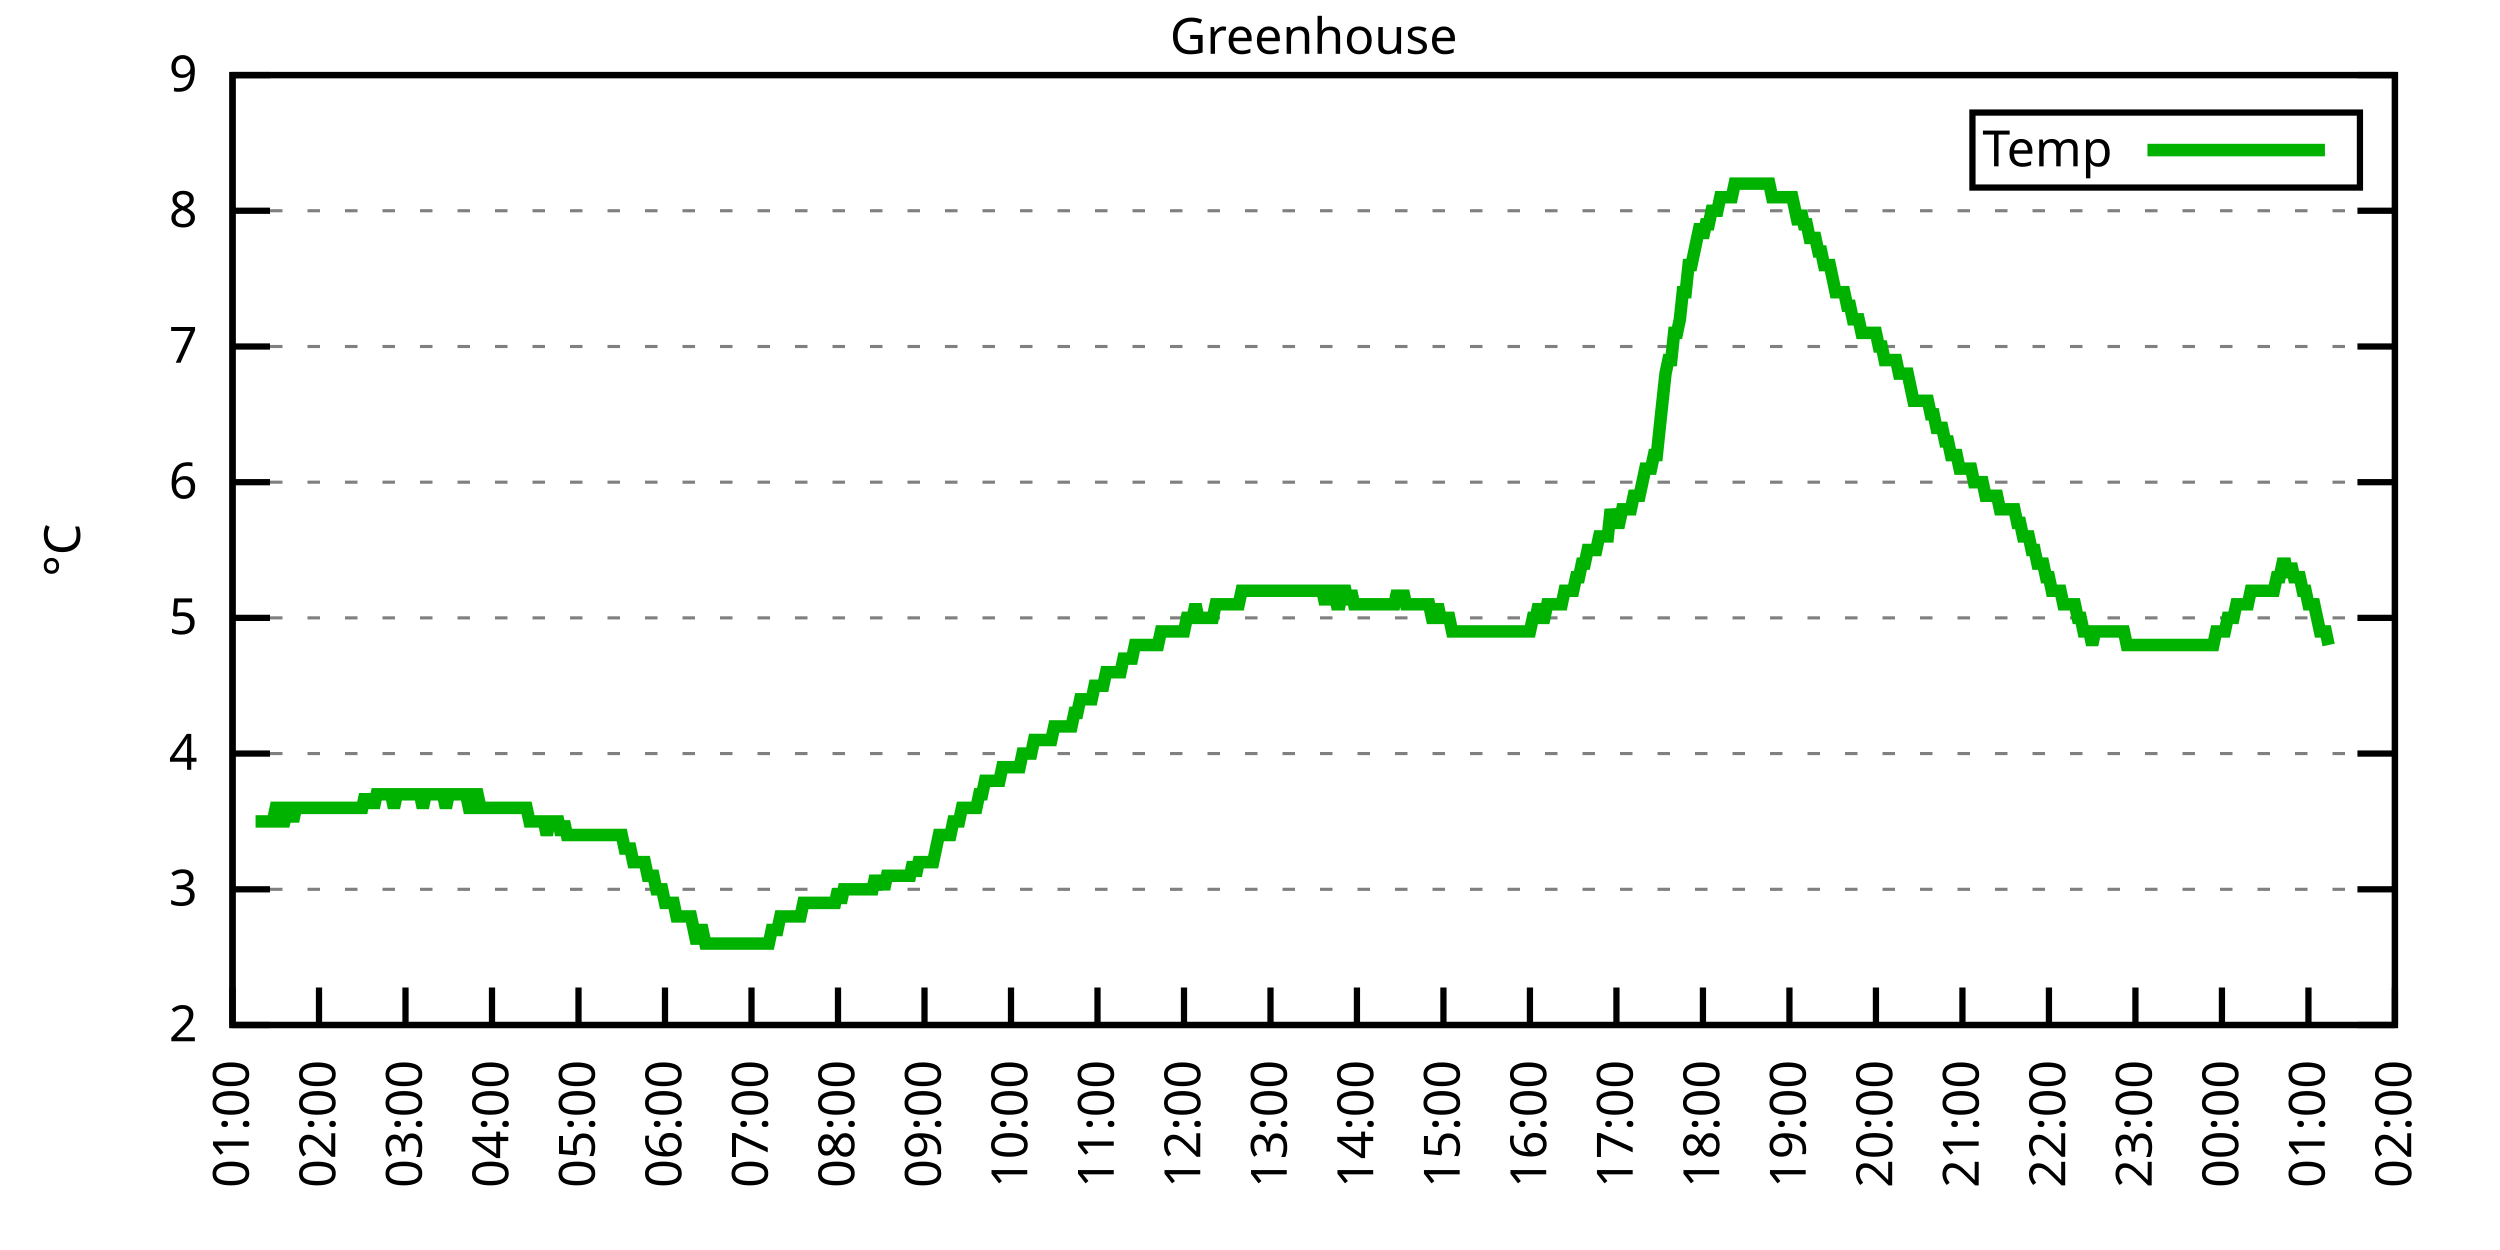
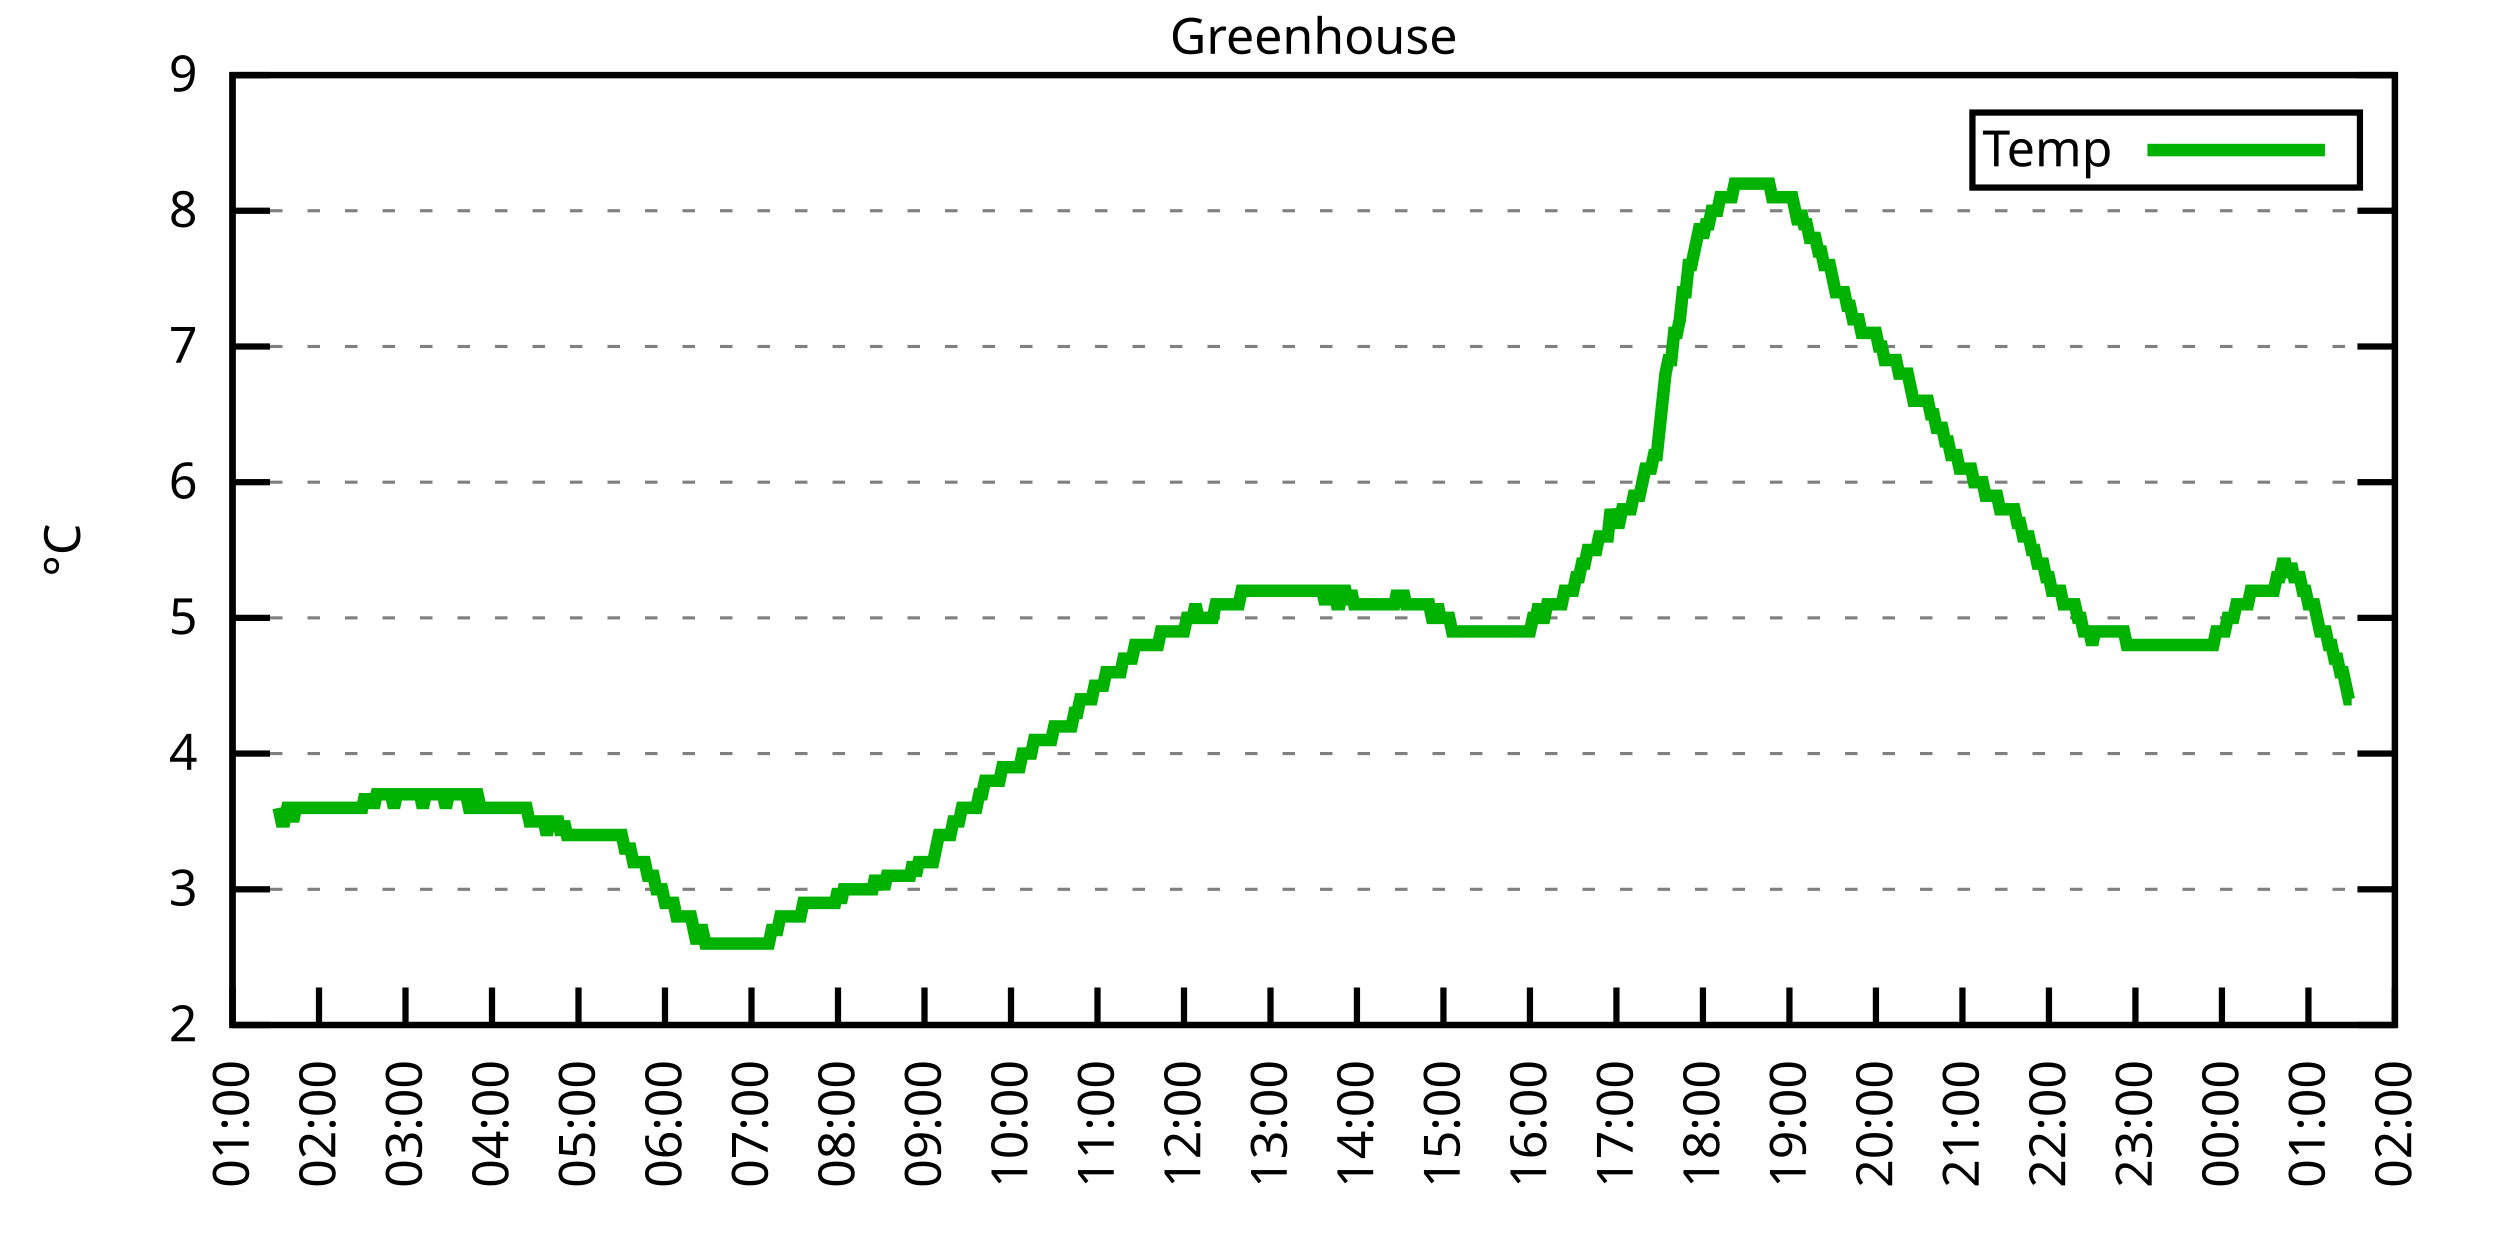
<svg xmlns="http://www.w3.org/2000/svg" xmlns:xlink="http://www.w3.org/1999/xlink" width="400" height="200" viewBox="0 0 400 200">
  <g id="gnuplot_canvas">
    <rect x="0" y="0" width="400" height="200" fill="none" />
    <defs>
      <circle id="gpDot" r="0.5" stroke-width="0.5" stroke="currentColor" />
      <path id="gpPt0" stroke-width="0.333" stroke="currentColor" d="M-1,0 h2 M0,-1 v2" />
      <path id="gpPt1" stroke-width="0.333" stroke="currentColor" d="M-1,-1 L1,1 M1,-1 L-1,1" />
      <path id="gpPt2" stroke-width="0.333" stroke="currentColor" d="M-1,0 L1,0 M0,-1 L0,1 M-1,-1 L1,1 M-1,1 L1,-1" />
      <rect id="gpPt3" stroke-width="0.333" stroke="currentColor" x="-1" y="-1" width="2" height="2" />
      <rect id="gpPt4" stroke-width="0.333" stroke="currentColor" fill="currentColor" x="-1" y="-1" width="2" height="2" />
      <circle id="gpPt5" stroke-width="0.333" stroke="currentColor" cx="0" cy="0" r="1" />
      <use xlink:href="#gpPt5" id="gpPt6" fill="currentColor" stroke="none" />
      <path id="gpPt7" stroke-width="0.333" stroke="currentColor" d="M0,-1.33 L-1.33,0.67 L1.33,0.67 z" />
      <use xlink:href="#gpPt7" id="gpPt8" fill="currentColor" stroke="none" />
      <use xlink:href="#gpPt7" id="gpPt9" stroke="currentColor" transform="rotate(180)" />
      <use xlink:href="#gpPt9" id="gpPt10" fill="currentColor" stroke="none" />
      <use xlink:href="#gpPt3" id="gpPt11" stroke="currentColor" transform="rotate(45)" />
      <use xlink:href="#gpPt11" id="gpPt12" fill="currentColor" stroke="none" />
      <path id="gpPt13" stroke-width="0.333" stroke="currentColor" d="M0,1.330 L1.265,0.411 L0.782,-1.067 L-0.782,-1.076 L-1.265,0.411 z" />
      <use xlink:href="#gpPt13" id="gpPt14" fill="currentColor" stroke="none" />
      <filter id="textbox" filterUnits="objectBoundingBox" x="0" y="0" height="1" width="1">
        <feFlood flood-color="white" flood-opacity="1" result="bgnd" />
        <feComposite in="SourceGraphic" in2="bgnd" operator="atop" />
      </filter>
      <filter id="greybox" filterUnits="objectBoundingBox" x="0" y="0" height="1" width="1">
        <feFlood flood-color="lightgrey" flood-opacity="1" result="grey" />
        <feComposite in="SourceGraphic" in2="grey" operator="atop" />
      </filter>
    </defs>
    <g fill="none" color="white" stroke="currentColor" stroke-width="1.00" stroke-linecap="butt" stroke-linejoin="miter">
</g>
    <g fill="none" color="black" stroke="currentColor" stroke-width="1.00" stroke-linecap="butt" stroke-linejoin="miter">
      <g stroke="none" shape-rendering="crispEdges">
        <polygon fill="rgb(255, 255, 255)" points="37.20,164.00 383.18,164.00 383.18,12.02 37.20,12.02 " />
      </g>
    </g>
    <g fill="none" color="black" stroke="currentColor" stroke-width="1.00" stroke-linecap="butt" stroke-linejoin="miter">
</g>
    <g fill="none" color="black" stroke="black" stroke-width="0.50" stroke-linecap="butt" stroke-linejoin="miter">
</g>
    <g fill="none" color="gray" stroke="currentColor" stroke-width="0.50" stroke-linecap="butt" stroke-linejoin="miter">
      <path stroke="gray" stroke-dasharray="2,4" class="gridline" d="M37.20,164.00 L383.19,164.00  " />
    </g>
    <g fill="none" color="gray" stroke="gray" stroke-width="1.00" stroke-linecap="butt" stroke-linejoin="miter">
</g>
    <g fill="none" color="black" stroke="currentColor" stroke-width="1.00" stroke-linecap="butt" stroke-linejoin="miter">
      <path stroke="black" d="M37.20,164.00 L43.20,164.00 M383.19,164.00 L377.19,164.00  " />
      <g transform="translate(31.60,166.60)" stroke="none" fill="black" font-family="Sans" font-size="8.00" text-anchor="end">
        <text>
          <tspan font-family="Sans"> 2</tspan>
        </text>
      </g>
    </g>
    <g fill="none" color="black" stroke="currentColor" stroke-width="1.00" stroke-linecap="butt" stroke-linejoin="miter">
</g>
    <g fill="none" color="black" stroke="black" stroke-width="0.50" stroke-linecap="butt" stroke-linejoin="miter">
</g>
    <g fill="none" color="gray" stroke="currentColor" stroke-width="0.50" stroke-linecap="butt" stroke-linejoin="miter">
      <path stroke="gray" stroke-dasharray="2,4" class="gridline" d="M37.20,142.29 L383.19,142.29  " />
    </g>
    <g fill="none" color="gray" stroke="gray" stroke-width="1.00" stroke-linecap="butt" stroke-linejoin="miter">
</g>
    <g fill="none" color="black" stroke="currentColor" stroke-width="1.00" stroke-linecap="butt" stroke-linejoin="miter">
      <path stroke="black" d="M37.20,142.29 L43.20,142.29 M383.19,142.29 L377.19,142.29  " />
      <g transform="translate(31.60,144.89)" stroke="none" fill="black" font-family="Sans" font-size="8.00" text-anchor="end">
        <text>
          <tspan font-family="Sans"> 3</tspan>
        </text>
      </g>
    </g>
    <g fill="none" color="black" stroke="currentColor" stroke-width="1.00" stroke-linecap="butt" stroke-linejoin="miter">
</g>
    <g fill="none" color="black" stroke="black" stroke-width="0.50" stroke-linecap="butt" stroke-linejoin="miter">
</g>
    <g fill="none" color="gray" stroke="currentColor" stroke-width="0.50" stroke-linecap="butt" stroke-linejoin="miter">
      <path stroke="gray" stroke-dasharray="2,4" class="gridline" d="M37.20,120.57 L383.19,120.57  " />
    </g>
    <g fill="none" color="gray" stroke="gray" stroke-width="1.00" stroke-linecap="butt" stroke-linejoin="miter">
</g>
    <g fill="none" color="black" stroke="currentColor" stroke-width="1.00" stroke-linecap="butt" stroke-linejoin="miter">
      <path stroke="black" d="M37.20,120.57 L43.20,120.57 M383.19,120.57 L377.19,120.57  " />
      <g transform="translate(31.60,123.17)" stroke="none" fill="black" font-family="Sans" font-size="8.00" text-anchor="end">
        <text>
          <tspan font-family="Sans"> 4</tspan>
        </text>
      </g>
    </g>
    <g fill="none" color="black" stroke="currentColor" stroke-width="1.00" stroke-linecap="butt" stroke-linejoin="miter">
</g>
    <g fill="none" color="black" stroke="black" stroke-width="0.50" stroke-linecap="butt" stroke-linejoin="miter">
</g>
    <g fill="none" color="gray" stroke="currentColor" stroke-width="0.50" stroke-linecap="butt" stroke-linejoin="miter">
      <path stroke="gray" stroke-dasharray="2,4" class="gridline" d="M37.20,98.86 L383.19,98.86  " />
    </g>
    <g fill="none" color="gray" stroke="gray" stroke-width="1.00" stroke-linecap="butt" stroke-linejoin="miter">
</g>
    <g fill="none" color="black" stroke="currentColor" stroke-width="1.00" stroke-linecap="butt" stroke-linejoin="miter">
      <path stroke="black" d="M37.20,98.86 L43.20,98.86 M383.19,98.86 L377.19,98.86  " />
      <g transform="translate(31.60,101.46)" stroke="none" fill="black" font-family="Sans" font-size="8.00" text-anchor="end">
        <text>
          <tspan font-family="Sans"> 5</tspan>
        </text>
      </g>
    </g>
    <g fill="none" color="black" stroke="currentColor" stroke-width="1.00" stroke-linecap="butt" stroke-linejoin="miter">
</g>
    <g fill="none" color="black" stroke="black" stroke-width="0.50" stroke-linecap="butt" stroke-linejoin="miter">
</g>
    <g fill="none" color="gray" stroke="currentColor" stroke-width="0.50" stroke-linecap="butt" stroke-linejoin="miter">
      <path stroke="gray" stroke-dasharray="2,4" class="gridline" d="M37.20,77.15 L383.19,77.15  " />
    </g>
    <g fill="none" color="gray" stroke="gray" stroke-width="1.00" stroke-linecap="butt" stroke-linejoin="miter">
</g>
    <g fill="none" color="black" stroke="currentColor" stroke-width="1.00" stroke-linecap="butt" stroke-linejoin="miter">
      <path stroke="black" d="M37.20,77.15 L43.20,77.15 M383.19,77.15 L377.19,77.15  " />
      <g transform="translate(31.60,79.75)" stroke="none" fill="black" font-family="Sans" font-size="8.00" text-anchor="end">
        <text>
          <tspan font-family="Sans"> 6</tspan>
        </text>
      </g>
    </g>
    <g fill="none" color="black" stroke="currentColor" stroke-width="1.00" stroke-linecap="butt" stroke-linejoin="miter">
</g>
    <g fill="none" color="black" stroke="black" stroke-width="0.50" stroke-linecap="butt" stroke-linejoin="miter">
</g>
    <g fill="none" color="gray" stroke="currentColor" stroke-width="0.50" stroke-linecap="butt" stroke-linejoin="miter">
      <path stroke="gray" stroke-dasharray="2,4" class="gridline" d="M37.20,55.44 L383.19,55.44  " />
    </g>
    <g fill="none" color="gray" stroke="gray" stroke-width="1.00" stroke-linecap="butt" stroke-linejoin="miter">
</g>
    <g fill="none" color="black" stroke="currentColor" stroke-width="1.00" stroke-linecap="butt" stroke-linejoin="miter">
      <path stroke="black" d="M37.20,55.44 L43.20,55.44 M383.19,55.44 L377.19,55.44  " />
      <g transform="translate(31.60,58.04)" stroke="none" fill="black" font-family="Sans" font-size="8.00" text-anchor="end">
        <text>
          <tspan font-family="Sans"> 7</tspan>
        </text>
      </g>
    </g>
    <g fill="none" color="black" stroke="currentColor" stroke-width="1.00" stroke-linecap="butt" stroke-linejoin="miter">
</g>
    <g fill="none" color="black" stroke="black" stroke-width="0.50" stroke-linecap="butt" stroke-linejoin="miter">
</g>
    <g fill="none" color="gray" stroke="currentColor" stroke-width="0.50" stroke-linecap="butt" stroke-linejoin="miter">
      <path stroke="gray" stroke-dasharray="2,4" class="gridline" d="M37.20,33.72 L383.19,33.72  " />
    </g>
    <g fill="none" color="gray" stroke="gray" stroke-width="1.00" stroke-linecap="butt" stroke-linejoin="miter">
</g>
    <g fill="none" color="black" stroke="currentColor" stroke-width="1.00" stroke-linecap="butt" stroke-linejoin="miter">
      <path stroke="black" d="M37.20,33.72 L43.20,33.72 M383.19,33.72 L377.19,33.72  " />
      <g transform="translate(31.60,36.32)" stroke="none" fill="black" font-family="Sans" font-size="8.00" text-anchor="end">
        <text>
          <tspan font-family="Sans"> 8</tspan>
        </text>
      </g>
    </g>
    <g fill="none" color="black" stroke="currentColor" stroke-width="1.00" stroke-linecap="butt" stroke-linejoin="miter">
</g>
    <g fill="none" color="black" stroke="black" stroke-width="0.50" stroke-linecap="butt" stroke-linejoin="miter">
</g>
    <g fill="none" color="gray" stroke="currentColor" stroke-width="0.50" stroke-linecap="butt" stroke-linejoin="miter">
      <path stroke="gray" stroke-dasharray="2,4" class="gridline" d="M37.20,12.01 L383.19,12.01  " />
    </g>
    <g fill="none" color="gray" stroke="gray" stroke-width="1.00" stroke-linecap="butt" stroke-linejoin="miter">
</g>
    <g fill="none" color="black" stroke="currentColor" stroke-width="1.00" stroke-linecap="butt" stroke-linejoin="miter">
      <path stroke="black" d="M37.20,12.01 L43.20,12.01 M383.19,12.01 L377.19,12.01  " />
      <g transform="translate(31.60,14.61)" stroke="none" fill="black" font-family="Sans" font-size="8.00" text-anchor="end">
        <text>
          <tspan font-family="Sans"> 9</tspan>
        </text>
      </g>
    </g>
    <g fill="none" color="black" stroke="currentColor" stroke-width="1.00" stroke-linecap="butt" stroke-linejoin="miter">
      <path stroke="black" d="M37.20,164.00 L37.20,158.00  " />
      <g transform="translate(39.80,169.60) rotate(270.00)" stroke="none" fill="black" font-family="Sans" font-size="8.00" text-anchor="end">
        <text>
          <tspan font-family="Sans">01:00</tspan>
        </text>
      </g>
    </g>
    <g fill="none" color="black" stroke="currentColor" stroke-width="1.00" stroke-linecap="butt" stroke-linejoin="miter">
      <path stroke="black" d="M51.04,164.00 L51.04,158.00  " />
      <g transform="translate(53.64,169.60) rotate(270.00)" stroke="none" fill="black" font-family="Sans" font-size="8.00" text-anchor="end">
        <text>
          <tspan font-family="Sans">02:00</tspan>
        </text>
      </g>
    </g>
    <g fill="none" color="black" stroke="currentColor" stroke-width="1.00" stroke-linecap="butt" stroke-linejoin="miter">
      <path stroke="black" d="M64.88,164.00 L64.88,158.00  " />
      <g transform="translate(67.48,169.60) rotate(270.00)" stroke="none" fill="black" font-family="Sans" font-size="8.00" text-anchor="end">
        <text>
          <tspan font-family="Sans">03:00</tspan>
        </text>
      </g>
    </g>
    <g fill="none" color="black" stroke="currentColor" stroke-width="1.00" stroke-linecap="butt" stroke-linejoin="miter">
      <path stroke="black" d="M78.72,164.00 L78.72,158.00  " />
      <g transform="translate(81.32,169.60) rotate(270.00)" stroke="none" fill="black" font-family="Sans" font-size="8.00" text-anchor="end">
        <text>
          <tspan font-family="Sans">04:00</tspan>
        </text>
      </g>
    </g>
    <g fill="none" color="black" stroke="currentColor" stroke-width="1.00" stroke-linecap="butt" stroke-linejoin="miter">
      <path stroke="black" d="M92.56,164.00 L92.56,158.00  " />
      <g transform="translate(95.16,169.60) rotate(270.00)" stroke="none" fill="black" font-family="Sans" font-size="8.00" text-anchor="end">
        <text>
          <tspan font-family="Sans">05:00</tspan>
        </text>
      </g>
    </g>
    <g fill="none" color="black" stroke="currentColor" stroke-width="1.00" stroke-linecap="butt" stroke-linejoin="miter">
      <path stroke="black" d="M106.40,164.00 L106.40,158.00  " />
      <g transform="translate(109.00,169.60) rotate(270.00)" stroke="none" fill="black" font-family="Sans" font-size="8.00" text-anchor="end">
        <text>
          <tspan font-family="Sans">06:00</tspan>
        </text>
      </g>
    </g>
    <g fill="none" color="black" stroke="currentColor" stroke-width="1.00" stroke-linecap="butt" stroke-linejoin="miter">
      <path stroke="black" d="M120.24,164.00 L120.24,158.00  " />
      <g transform="translate(122.84,169.60) rotate(270.00)" stroke="none" fill="black" font-family="Sans" font-size="8.00" text-anchor="end">
        <text>
          <tspan font-family="Sans">07:00</tspan>
        </text>
      </g>
    </g>
    <g fill="none" color="black" stroke="currentColor" stroke-width="1.00" stroke-linecap="butt" stroke-linejoin="miter">
      <path stroke="black" d="M134.08,164.00 L134.08,158.00  " />
      <g transform="translate(136.68,169.60) rotate(270.00)" stroke="none" fill="black" font-family="Sans" font-size="8.00" text-anchor="end">
        <text>
          <tspan font-family="Sans">08:00</tspan>
        </text>
      </g>
    </g>
    <g fill="none" color="black" stroke="currentColor" stroke-width="1.00" stroke-linecap="butt" stroke-linejoin="miter">
      <path stroke="black" d="M147.92,164.00 L147.92,158.00  " />
      <g transform="translate(150.52,169.60) rotate(270.00)" stroke="none" fill="black" font-family="Sans" font-size="8.00" text-anchor="end">
        <text>
          <tspan font-family="Sans">09:00</tspan>
        </text>
      </g>
    </g>
    <g fill="none" color="black" stroke="currentColor" stroke-width="1.00" stroke-linecap="butt" stroke-linejoin="miter">
      <path stroke="black" d="M161.76,164.00 L161.76,158.00  " />
      <g transform="translate(164.36,169.60) rotate(270.00)" stroke="none" fill="black" font-family="Sans" font-size="8.00" text-anchor="end">
        <text>
          <tspan font-family="Sans">10:00</tspan>
        </text>
      </g>
    </g>
    <g fill="none" color="black" stroke="currentColor" stroke-width="1.00" stroke-linecap="butt" stroke-linejoin="miter">
      <path stroke="black" d="M175.60,164.00 L175.60,158.00  " />
      <g transform="translate(178.20,169.60) rotate(270.00)" stroke="none" fill="black" font-family="Sans" font-size="8.00" text-anchor="end">
        <text>
          <tspan font-family="Sans">11:00</tspan>
        </text>
      </g>
    </g>
    <g fill="none" color="black" stroke="currentColor" stroke-width="1.00" stroke-linecap="butt" stroke-linejoin="miter">
      <path stroke="black" d="M189.44,164.00 L189.44,158.00  " />
      <g transform="translate(192.04,169.60) rotate(270.00)" stroke="none" fill="black" font-family="Sans" font-size="8.00" text-anchor="end">
        <text>
          <tspan font-family="Sans">12:00</tspan>
        </text>
      </g>
    </g>
    <g fill="none" color="black" stroke="currentColor" stroke-width="1.00" stroke-linecap="butt" stroke-linejoin="miter">
      <path stroke="black" d="M203.28,164.00 L203.28,158.00  " />
      <g transform="translate(205.88,169.60) rotate(270.00)" stroke="none" fill="black" font-family="Sans" font-size="8.00" text-anchor="end">
        <text>
          <tspan font-family="Sans">13:00</tspan>
        </text>
      </g>
    </g>
    <g fill="none" color="black" stroke="currentColor" stroke-width="1.00" stroke-linecap="butt" stroke-linejoin="miter">
      <path stroke="black" d="M217.11,164.00 L217.11,158.00  " />
      <g transform="translate(219.71,169.60) rotate(270.00)" stroke="none" fill="black" font-family="Sans" font-size="8.00" text-anchor="end">
        <text>
          <tspan font-family="Sans">14:00</tspan>
        </text>
      </g>
    </g>
    <g fill="none" color="black" stroke="currentColor" stroke-width="1.00" stroke-linecap="butt" stroke-linejoin="miter">
      <path stroke="black" d="M230.95,164.00 L230.95,158.00  " />
      <g transform="translate(233.55,169.60) rotate(270.00)" stroke="none" fill="black" font-family="Sans" font-size="8.00" text-anchor="end">
        <text>
          <tspan font-family="Sans">15:00</tspan>
        </text>
      </g>
    </g>
    <g fill="none" color="black" stroke="currentColor" stroke-width="1.00" stroke-linecap="butt" stroke-linejoin="miter">
      <path stroke="black" d="M244.79,164.00 L244.79,158.00  " />
      <g transform="translate(247.39,169.60) rotate(270.00)" stroke="none" fill="black" font-family="Sans" font-size="8.00" text-anchor="end">
        <text>
          <tspan font-family="Sans">16:00</tspan>
        </text>
      </g>
    </g>
    <g fill="none" color="black" stroke="currentColor" stroke-width="1.00" stroke-linecap="butt" stroke-linejoin="miter">
      <path stroke="black" d="M258.63,164.00 L258.63,158.00  " />
      <g transform="translate(261.23,169.60) rotate(270.00)" stroke="none" fill="black" font-family="Sans" font-size="8.00" text-anchor="end">
        <text>
          <tspan font-family="Sans">17:00</tspan>
        </text>
      </g>
    </g>
    <g fill="none" color="black" stroke="currentColor" stroke-width="1.00" stroke-linecap="butt" stroke-linejoin="miter">
      <path stroke="black" d="M272.47,164.00 L272.47,158.00  " />
      <g transform="translate(275.07,169.60) rotate(270.00)" stroke="none" fill="black" font-family="Sans" font-size="8.00" text-anchor="end">
        <text>
          <tspan font-family="Sans">18:00</tspan>
        </text>
      </g>
    </g>
    <g fill="none" color="black" stroke="currentColor" stroke-width="1.00" stroke-linecap="butt" stroke-linejoin="miter">
      <path stroke="black" d="M286.31,164.00 L286.31,158.00  " />
      <g transform="translate(288.91,169.60) rotate(270.00)" stroke="none" fill="black" font-family="Sans" font-size="8.00" text-anchor="end">
        <text>
          <tspan font-family="Sans">19:00</tspan>
        </text>
      </g>
    </g>
    <g fill="none" color="black" stroke="currentColor" stroke-width="1.00" stroke-linecap="butt" stroke-linejoin="miter">
      <path stroke="black" d="M300.15,164.00 L300.15,158.00  " />
      <g transform="translate(302.75,169.60) rotate(270.00)" stroke="none" fill="black" font-family="Sans" font-size="8.00" text-anchor="end">
        <text>
          <tspan font-family="Sans">20:00</tspan>
        </text>
      </g>
    </g>
    <g fill="none" color="black" stroke="currentColor" stroke-width="1.00" stroke-linecap="butt" stroke-linejoin="miter">
      <path stroke="black" d="M313.99,164.00 L313.99,158.00  " />
      <g transform="translate(316.59,169.60) rotate(270.00)" stroke="none" fill="black" font-family="Sans" font-size="8.00" text-anchor="end">
        <text>
          <tspan font-family="Sans">21:00</tspan>
        </text>
      </g>
    </g>
    <g fill="none" color="black" stroke="currentColor" stroke-width="1.00" stroke-linecap="butt" stroke-linejoin="miter">
      <path stroke="black" d="M327.83,164.00 L327.83,158.00  " />
      <g transform="translate(330.43,169.60) rotate(270.00)" stroke="none" fill="black" font-family="Sans" font-size="8.00" text-anchor="end">
        <text>
          <tspan font-family="Sans">22:00</tspan>
        </text>
      </g>
    </g>
    <g fill="none" color="black" stroke="currentColor" stroke-width="1.00" stroke-linecap="butt" stroke-linejoin="miter">
      <path stroke="black" d="M341.67,164.00 L341.67,158.00  " />
      <g transform="translate(344.27,169.60) rotate(270.00)" stroke="none" fill="black" font-family="Sans" font-size="8.00" text-anchor="end">
        <text>
          <tspan font-family="Sans">23:00</tspan>
        </text>
      </g>
    </g>
    <g fill="none" color="black" stroke="currentColor" stroke-width="1.00" stroke-linecap="butt" stroke-linejoin="miter">
      <path stroke="black" d="M355.51,164.00 L355.51,158.00  " />
      <g transform="translate(358.11,169.60) rotate(270.00)" stroke="none" fill="black" font-family="Sans" font-size="8.00" text-anchor="end">
        <text>
          <tspan font-family="Sans">00:00</tspan>
        </text>
      </g>
    </g>
    <g fill="none" color="black" stroke="currentColor" stroke-width="1.00" stroke-linecap="butt" stroke-linejoin="miter">
      <path stroke="black" d="M369.35,164.00 L369.35,158.00  " />
      <g transform="translate(371.95,169.60) rotate(270.00)" stroke="none" fill="black" font-family="Sans" font-size="8.00" text-anchor="end">
        <text>
          <tspan font-family="Sans">01:00</tspan>
        </text>
      </g>
    </g>
    <g fill="none" color="black" stroke="currentColor" stroke-width="1.00" stroke-linecap="butt" stroke-linejoin="miter">
      <path stroke="black" d="M383.19,164.00 L383.19,158.00  " />
      <g transform="translate(385.79,169.60) rotate(270.00)" stroke="none" fill="black" font-family="Sans" font-size="8.00" text-anchor="end">
        <text>
          <tspan font-family="Sans">02:00</tspan>
        </text>
      </g>
    </g>
    <g fill="none" color="black" stroke="currentColor" stroke-width="1.00" stroke-linecap="butt" stroke-linejoin="miter">
</g>
    <g fill="none" color="black" stroke="currentColor" stroke-width="1.00" stroke-linecap="butt" stroke-linejoin="miter">
      <path stroke="black" d="M37.20,12.01 L37.20,164.00 L383.19,164.00 L383.19,12.01 L37.20,12.01 Z  " />
    </g>
    <g fill="none" color="black" stroke="currentColor" stroke-width="1.00" stroke-linecap="butt" stroke-linejoin="miter">
</g>
    <g fill="none" color="black" stroke="currentColor" stroke-width="1.00" stroke-linecap="butt" stroke-linejoin="miter">
      <path stroke="black" d="M315.59,30.01 L315.59,18.01 L377.59,18.01 L377.59,30.01 L315.59,30.01 Z  " />
    </g>
    <g id="Greenhouse_plot_1">
      <g fill="none" color="white" stroke="black" stroke-width="2.00" stroke-linecap="butt" stroke-linejoin="miter">
</g>
      <g fill="none" color="black" stroke="currentColor" stroke-width="2.00" stroke-linecap="butt" stroke-linejoin="miter">
        <g transform="translate(337.99,26.61)" stroke="none" fill="black" font-family="Sans" font-size="8.00" text-anchor="end">
          <text>
            <tspan font-family="Sans">Temp</tspan>
          </text>
        </g>
      </g>
      <g fill="none" color="black" stroke="currentColor" stroke-width="2.00" stroke-linecap="butt" stroke-linejoin="miter">
-         <path stroke="rgb(  0, 178,   0)" d="M343.59,24.01 L371.99,24.01 M40.89,131.43 L41.35,131.43 L41.81,131.43 L42.27,131.43 L42.74,131.43 L43.20,131.43   L43.66,131.43 L44.12,129.26 L44.58,129.26 L45.04,131.43 L45.50,131.43 L45.97,129.26 L46.43,129.26 L46.89,131.43   L47.35,129.26 L47.81,129.26 L48.27,129.26 L48.73,129.26 L49.19,129.26 L49.66,129.26 L50.12,129.26 L50.58,129.26   L51.04,129.26 L51.50,129.26 L51.96,129.26 L52.42,129.26 L52.88,129.26 L53.35,129.26 L53.81,129.26 L54.27,129.26   L54.73,129.26 L55.19,129.26 L55.65,129.26 L56.11,129.26 L56.58,129.26 L57.04,129.26 L57.50,129.26 L57.96,129.26   L58.42,127.09 L58.88,129.26 L59.34,127.09 L59.80,129.26 L60.27,127.09 L60.73,127.09 L61.19,127.09 L61.65,127.09   L62.11,127.09 L62.57,127.09 L63.03,129.26 L63.50,127.09 L63.96,127.09 L64.42,127.09 L64.88,127.09 L65.34,127.09   L65.80,127.09 L66.26,127.09 L66.72,127.09 L67.19,127.09 L67.65,129.26 L68.11,127.09 L68.57,127.09 L69.03,127.09   L69.49,127.09 L69.95,127.09 L70.42,127.09 L70.88,127.09 L71.34,129.26 L71.80,127.09 L72.26,127.09 L72.72,127.09   L73.18,127.09 L73.64,127.09 L74.11,127.09 L74.57,127.09 L75.03,129.26 L75.49,129.26 L75.95,127.09 L76.41,127.09   L76.87,129.26 L77.33,129.26 L77.80,129.26 L78.26,129.26 L78.72,129.26 L79.18,129.26 L79.64,129.26 L80.10,129.26   L80.56,129.26 L81.03,129.26 L81.49,129.26 L81.95,129.26 L82.41,129.26 L82.87,129.26 L83.33,129.26 L83.79,129.26   L84.25,129.26 L84.72,131.43 L85.18,131.43 L85.64,131.43 L86.10,131.43 L86.56,131.43 L87.02,131.43 L87.48,133.60   L87.95,131.43 L88.41,131.43 L88.87,131.43 L89.33,131.43 L89.79,133.60 L90.25,131.43 L90.71,133.60 L91.17,133.60   L91.64,133.60 L92.10,133.60 L92.56,133.60 L93.02,133.60 L93.48,133.60 L93.94,133.60 L94.40,133.60 L94.87,133.60   L95.33,133.60 L95.79,133.60 L96.25,133.60 L96.71,133.60 L97.17,133.60 L97.63,133.60 L98.09,133.60 L98.56,133.60   L99.02,133.60 L99.48,133.60 L99.94,135.77 L100.40,135.77 L100.86,135.77 L101.32,137.94 L101.78,137.94 L102.25,137.94   L102.71,137.94 L103.17,137.94 L103.63,140.12 L104.09,140.12 L104.55,140.12 L105.01,142.29 L105.48,142.29 L105.94,142.29   L106.40,144.46 L106.86,144.46 L107.32,144.46 L107.78,144.46 L108.24,146.63 L108.70,146.63 L109.17,146.63 L109.63,146.63   L110.09,146.63 L110.55,146.63 L111.01,148.80 L111.47,150.97 L111.93,148.80 L112.40,148.80 L112.86,150.97 L113.32,150.97   L113.78,150.97 L114.24,150.97 L114.70,150.97 L115.16,150.97 L115.62,150.97 L116.09,150.97 L116.55,150.97 L117.01,150.97   L117.47,150.97 L117.93,150.97 L118.39,150.97 L118.85,150.97 L119.31,150.97 L119.78,150.97 L120.24,150.97 L120.70,150.97   L121.16,150.97 L121.62,150.97 L122.08,150.97 L122.54,150.97 L123.01,150.97 L123.47,148.80 L123.93,148.80 L124.39,148.80   L124.85,146.63 L125.31,146.63 L125.77,146.63 L126.23,146.63 L126.70,146.63 L127.16,146.63 L127.62,146.63 L128.08,146.63   L128.54,144.46 L129.00,144.46 L129.46,144.46 L129.93,144.46 L130.39,144.46 L130.85,144.46 L131.31,144.46 L131.77,144.46   L132.23,144.46 L132.69,144.46 L133.15,144.46 L133.62,144.46 L134.08,142.29 L134.54,144.46 L135.00,142.29 L135.46,142.29   L135.92,142.29 L136.38,142.29 L136.85,142.29 L137.31,142.29 L137.77,142.29 L138.23,142.29 L138.69,142.29 L139.15,142.29   L139.61,142.29 L140.07,140.12 L140.54,142.29 L141.00,140.12 L141.46,142.29 L141.92,140.12 L142.38,140.12 L142.84,140.12   L143.30,140.12 L143.76,140.12 L144.23,140.12 L144.69,140.12 L145.15,140.12 L145.61,140.12 L146.07,137.94 L146.53,140.12   L146.99,137.94 L147.46,137.94 L147.92,137.94 L148.38,137.94 L148.84,137.94 L149.30,137.94 L149.76,135.77 L150.22,133.60   L150.68,133.60 L151.15,133.60 L151.61,133.60 L152.07,133.60 L152.53,131.43 L152.99,131.43 L153.45,131.43 L153.91,129.26   L154.38,129.26 L154.84,129.26 L155.30,129.26 L155.76,129.26 L156.22,129.26 L156.68,127.09 L157.14,127.09 L157.60,124.92   L158.07,124.92 L158.53,124.92 L158.99,124.92 L159.45,124.92 L159.91,124.92 L160.37,122.75 L160.83,122.75 L161.30,122.75   L161.76,122.75 L162.22,122.75 L162.68,122.75 L163.14,122.75 L163.60,120.57 L164.06,120.57 L164.52,120.57 L164.99,120.57   L165.45,118.40 L165.91,118.40 L166.37,118.40 L166.83,118.40 L167.29,118.40 L167.75,118.40 L168.21,118.40 L168.68,116.23   L169.14,116.23 L169.60,116.23 L170.06,116.23 L170.52,116.23 L170.98,116.23 L171.44,116.23 L171.91,114.06 L172.37,114.06   L172.83,111.89 L173.29,111.89 L173.75,111.89 L174.21,111.89 L174.67,111.89 L175.13,109.72 L175.60,109.72 L176.06,109.72   L176.52,109.72 L176.98,107.55 L177.44,107.55 L177.90,107.55 L178.36,107.55 L178.83,107.55 L179.29,107.55 L179.75,105.38   L180.21,105.38 L180.67,105.38 L181.13,105.38 L181.59,103.20 L182.05,103.20 L182.52,103.20 L182.98,103.20 L183.44,103.20   L183.90,103.20 L184.36,103.20 L184.82,103.20 L185.28,103.20 L185.75,101.03 L186.21,101.03 L186.67,101.03 L187.13,101.03   L187.59,101.03 L188.05,101.03 L188.51,101.03 L188.97,101.03 L189.44,101.03 L189.90,98.86 L190.36,98.86 L190.82,98.86   L191.28,96.69 L191.74,98.86 L192.20,98.86 L192.66,98.86 L193.13,98.86 L193.59,98.86 L194.05,98.86 L194.51,96.69   L194.97,96.69 L195.43,96.69 L195.89,96.69 L196.36,96.69 L196.82,96.69 L197.28,96.69 L197.74,96.69 L198.20,96.69   L198.66,94.52 L199.12,94.52 L199.58,94.52 L200.05,94.52 L200.51,94.52 L200.97,94.52 L201.43,94.52 L201.89,94.52   L202.35,94.52 L202.81,94.52 L203.28,94.52 L203.74,94.52 L204.20,94.52 L204.66,94.52 L205.12,94.52 L205.58,94.52   L206.04,94.52 L206.50,94.52 L206.97,94.52 L207.43,94.52 L207.89,94.52 L208.35,94.52 L208.81,94.52 L209.27,94.52   L209.73,94.52 L210.20,94.52 L210.66,94.52 L211.12,94.52 L211.58,94.52 L212.04,96.69 L212.50,94.52 L212.96,94.52   L213.42,94.52 L213.89,96.69 L214.35,96.69 L214.81,94.52 L215.27,94.52 L215.73,96.69 L216.19,94.52 L216.65,96.69   L217.11,96.69 L217.58,96.69 L218.04,96.69 L218.50,96.69 L218.96,96.69 L219.42,96.69 L219.88,96.69 L220.34,96.69   L220.81,96.69 L221.27,96.69 L221.73,96.69 L222.19,96.69 L222.65,96.69 L223.11,96.69 L223.57,94.52 L224.03,96.69   L224.50,94.52 L224.96,96.69 L225.42,96.69 L225.88,96.69 L226.34,96.69 L226.80,96.69 L227.26,96.69 L227.73,96.69   L228.19,96.69 L228.65,96.69 L229.11,98.86 L229.57,98.86 L230.03,96.69 L230.49,98.86 L230.95,98.86 L231.42,98.86   L231.88,98.86 L232.34,101.03 L232.80,101.03 L233.26,101.03 L233.72,101.03 L234.18,101.03 L234.64,101.03 L235.11,101.03   L235.57,101.03 L236.03,101.03 L236.49,101.03 L236.95,101.03 L237.41,101.03 L237.87,101.03 L238.34,101.03 L238.80,101.03   L239.26,101.03 L239.72,101.03 L240.18,101.03 L240.64,101.03 L241.10,101.03 L241.56,101.03 L242.03,101.03 L242.49,101.03   L242.95,101.03 L243.41,101.03 L243.87,101.03 L244.33,101.03 L244.79,101.03 L245.26,98.86 L245.72,98.86 L246.18,96.69   L246.64,98.86 L247.10,98.86 L247.56,96.69 L248.02,96.69 L248.48,96.69 L248.95,96.69 L249.41,96.69 L249.87,96.69   L250.33,94.52 L250.79,94.52 L251.25,94.52 L251.71,94.52 L252.18,92.35 L252.64,92.35 L253.10,90.18 L253.56,90.18   L254.02,88.00 L254.48,88.00 L254.94,88.00 L255.40,88.00 L255.87,85.83 L256.33,85.83 L256.79,85.83 L257.25,85.83   L257.71,81.49 L258.17,83.66 L258.63,83.66 L259.09,83.66 L259.56,81.49 L260.02,81.49 L260.48,81.49 L260.94,81.49   L261.40,79.32 L261.86,79.32 L262.32,79.32 L262.79,77.15 L263.25,74.98 L263.71,74.98 L264.17,74.98 L264.63,72.81   L265.09,72.81 L265.55,68.46 L266.01,64.12 L266.48,59.78 L266.94,57.61 L267.40,57.61 L267.86,53.26 L268.32,53.26   L268.78,51.09 L269.24,46.75 L269.71,46.75 L270.17,42.41 L270.63,42.41 L271.09,40.24 L271.55,38.07 L272.01,35.89   L272.47,38.07 L272.93,35.89 L273.40,35.89 L273.86,33.72 L274.32,33.72 L274.78,33.72 L275.24,31.55 L275.70,31.55   L276.16,31.55 L276.63,31.55 L277.09,31.55 L277.55,29.38 L278.01,29.38 L278.47,29.38 L278.93,29.38 L279.39,29.38   L279.85,29.38 L280.32,29.38 L280.78,29.38 L281.24,29.38 L281.70,29.38 L282.16,29.38 L282.62,29.38 L283.08,29.38   L283.54,31.55 L284.01,31.55 L284.47,31.55 L284.93,31.55 L285.39,31.55 L285.85,31.55 L286.31,31.55 L286.77,31.55   L287.24,33.72 L287.70,35.89 L288.16,33.72 L288.62,35.89 L289.08,35.89 L289.54,38.07 L290.00,38.07 L290.46,38.07   L290.93,40.24 L291.39,40.24 L291.85,42.41 L292.31,42.41 L292.77,42.41 L293.23,44.58 L293.69,46.75 L294.16,46.75   L294.62,46.75 L295.08,46.75 L295.54,48.92 L296.00,48.92 L296.46,51.09 L296.92,51.09 L297.38,51.09 L297.85,53.26   L298.31,53.26 L298.77,53.26 L299.23,53.26 L299.69,53.26 L300.15,53.26 L300.61,55.44 L301.08,55.44 L301.54,57.61   L302.00,57.61 L302.46,57.61 L302.92,57.61 L303.38,57.61 L303.84,59.78 L304.30,59.78 L304.77,59.78 L305.23,59.78   L305.69,61.95 L306.15,64.12 L306.61,64.12 L307.07,64.12 L307.53,64.12 L307.99,64.12 L308.46,64.12 L308.92,66.29   L309.38,66.29 L309.84,68.46 L310.30,68.46 L310.76,68.46 L311.22,70.63 L311.69,70.63 L312.15,72.81 L312.61,72.81   L313.07,72.81 L313.53,74.98 L313.99,74.98 L314.45,74.98 L314.91,74.98 L315.38,74.98 L315.84,77.15 L316.30,77.15   L316.76,77.15 L317.22,77.15 L317.68,79.32 L318.14,79.32 L318.61,79.32 L319.07,79.32 L319.53,79.32 L319.99,81.49   L320.45,81.49 L320.91,81.49 L321.37,81.49 L321.83,81.49 L322.30,81.49 L322.76,83.66 L323.22,83.66 L323.68,85.83   L324.14,85.83 L324.60,85.83 L325.06,88.00 L325.53,88.00 L325.99,90.18 L326.45,90.18 L326.91,90.18 L327.37,92.35   L327.83,92.35 L328.29,94.52 L328.75,94.52 L329.22,94.52 L329.68,94.52 L330.14,96.69 L330.60,96.69 L331.06,96.69   L331.52,96.69 L331.98,96.69 L332.44,98.86 L332.91,98.86 L333.37,101.03 L333.83,101.03 L334.29,101.03 L334.75,103.20   L335.21,101.03 L335.67,101.03 L336.14,101.03 L336.60,101.03 L337.06,101.03 L337.52,101.03 L337.98,101.03 L338.44,101.03   L338.90,101.03 L339.36,101.03 L339.83,101.03 L340.29,103.20 L340.75,103.20 L341.21,103.20 L341.67,103.20 L342.13,103.20   L342.59,103.20 L343.06,103.20 L343.52,103.20 L343.98,103.20 L344.44,103.20 L344.90,103.20 L345.36,103.20 L345.82,103.20   L346.28,103.20 L346.75,103.20 L347.21,103.20 L347.67,103.20 L348.13,103.20 L348.59,103.20 L349.05,103.20 L349.51,103.20   L349.97,103.20 L350.44,103.20 L350.90,103.20 L351.36,103.20 L351.82,103.20 L352.28,103.20 L352.74,103.20 L353.20,103.20   L353.67,103.20 L354.13,103.20 L354.59,101.03 L355.05,101.03 L355.51,101.03 L355.97,101.03 L356.43,98.86 L356.89,98.86   L357.36,98.86 L357.82,96.69 L358.28,96.69 L358.74,96.69 L359.20,96.69 L359.66,96.69 L360.12,94.52 L360.59,94.52   L361.05,94.52 L361.51,94.52 L361.97,94.52 L362.43,94.52 L362.89,94.52 L363.35,94.52 L363.81,94.52 L364.28,92.35   L364.74,92.35 L365.20,90.18 L365.66,90.18 L366.12,92.35 L366.58,90.18 L367.04,92.35 L367.51,92.35 L367.97,92.35   L368.43,94.52 L368.89,94.52 L369.35,96.69 L369.81,96.69 L370.27,96.69 L370.73,98.86 L371.20,101.03 L371.66,101.03   L372.12,101.03 L372.58,103.20  " />
+         <path stroke="rgb(  0, 178,   0)" d="M343.59,24.01 L371.99,24.01 M44.58,129.26 L45.04,131.43 L45.50,131.43 L45.97,129.26 L46.43,129.26 L46.89,131.43   L47.35,129.26 L47.81,129.26 L48.27,129.26 L48.73,129.26 L49.19,129.26 L49.66,129.26 L50.12,129.26 L50.58,129.26   L51.04,129.26 L51.50,129.26 L51.96,129.26 L52.42,129.26 L52.88,129.26 L53.35,129.26 L53.81,129.26 L54.27,129.26   L54.73,129.26 L55.19,129.26 L55.65,129.26 L56.11,129.26 L56.58,129.26 L57.04,129.26 L57.50,129.26 L57.96,129.26   L58.42,127.09 L58.88,129.26 L59.34,127.09 L59.80,129.26 L60.27,127.09 L60.73,127.09 L61.19,127.09 L61.65,127.09   L62.11,127.09 L62.57,127.09 L63.03,129.26 L63.50,127.09 L63.96,127.09 L64.42,127.09 L64.88,127.09 L65.34,127.09   L65.80,127.09 L66.26,127.09 L66.72,127.09 L67.19,127.09 L67.65,129.26 L68.11,127.09 L68.57,127.09 L69.03,127.09   L69.49,127.09 L69.95,127.09 L70.42,127.09 L70.88,127.09 L71.34,129.26 L71.80,127.09 L72.26,127.09 L72.72,127.09   L73.18,127.09 L73.64,127.09 L74.11,127.09 L74.57,127.09 L75.03,129.26 L75.49,129.26 L75.95,127.09 L76.41,127.09   L76.87,129.26 L77.33,129.26 L77.80,129.26 L78.26,129.26 L78.72,129.26 L79.18,129.26 L79.64,129.26 L80.10,129.26   L80.56,129.26 L81.03,129.26 L81.49,129.26 L81.95,129.26 L82.41,129.26 L82.87,129.26 L83.33,129.26 L83.79,129.26   L84.25,129.26 L84.72,131.43 L85.18,131.43 L85.64,131.43 L86.10,131.43 L86.56,131.43 L87.02,131.43 L87.48,133.60   L87.95,131.43 L88.41,131.43 L88.87,131.43 L89.33,131.43 L89.79,133.60 L90.25,131.43 L90.71,133.60 L91.17,133.60   L91.64,133.60 L92.10,133.60 L92.56,133.60 L93.02,133.60 L93.48,133.60 L93.94,133.60 L94.40,133.60 L94.87,133.60   L95.33,133.60 L95.79,133.60 L96.25,133.60 L96.71,133.60 L97.17,133.60 L97.63,133.60 L98.09,133.60 L98.56,133.60   L99.02,133.60 L99.48,133.60 L99.94,135.77 L100.40,135.77 L100.86,135.77 L101.32,137.94 L101.78,137.94 L102.25,137.94   L102.71,137.94 L103.17,137.94 L103.63,140.12 L104.09,140.12 L104.55,140.12 L105.01,142.29 L105.48,142.29 L105.94,142.29   L106.40,144.46 L106.86,144.46 L107.32,144.46 L107.78,144.46 L108.24,146.63 L108.70,146.63 L109.17,146.63 L109.63,146.63   L110.09,146.63 L110.55,146.63 L111.01,148.80 L111.47,150.97 L111.93,148.80 L112.40,148.80 L112.86,150.97 L113.32,150.97   L113.78,150.97 L114.24,150.97 L114.70,150.97 L115.16,150.97 L115.62,150.97 L116.09,150.97 L116.55,150.97 L117.01,150.97   L117.47,150.97 L117.93,150.97 L118.39,150.97 L118.85,150.97 L119.31,150.97 L119.78,150.97 L120.24,150.97 L120.70,150.97   L121.16,150.97 L121.62,150.97 L122.08,150.97 L122.54,150.97 L123.01,150.97 L123.47,148.80 L123.93,148.80 L124.39,148.80   L124.85,146.63 L125.31,146.63 L125.77,146.63 L126.23,146.63 L126.70,146.63 L127.16,146.63 L127.62,146.63 L128.08,146.63   L128.54,144.46 L129.00,144.46 L129.46,144.46 L129.93,144.46 L130.39,144.46 L130.85,144.46 L131.31,144.46 L131.77,144.46   L132.23,144.46 L132.69,144.46 L133.15,144.46 L133.62,144.46 L134.08,142.29 L134.54,144.46 L135.00,142.29 L135.46,142.29   L135.92,142.29 L136.38,142.29 L136.85,142.29 L137.31,142.29 L137.77,142.29 L138.23,142.29 L138.69,142.29 L139.15,142.29   L139.61,142.29 L140.07,140.12 L140.54,142.29 L141.00,140.12 L141.46,142.29 L141.92,140.12 L142.38,140.12 L142.84,140.12   L143.30,140.12 L143.76,140.12 L144.23,140.12 L144.69,140.12 L145.15,140.12 L145.61,140.12 L146.07,137.94 L146.53,140.12   L146.99,137.94 L147.46,137.94 L147.92,137.94 L148.38,137.94 L148.84,137.94 L149.30,137.94 L149.76,135.77 L150.22,133.60   L150.68,133.60 L151.15,133.60 L151.61,133.60 L152.07,133.60 L152.53,131.43 L152.99,131.43 L153.45,131.43 L153.91,129.26   L154.38,129.26 L154.84,129.26 L155.30,129.26 L155.76,129.26 L156.22,129.26 L156.68,127.09 L157.14,127.09 L157.60,124.92   L158.07,124.92 L158.53,124.92 L158.99,124.92 L159.45,124.92 L159.91,124.92 L160.37,122.75 L160.83,122.75 L161.30,122.75   L161.76,122.75 L162.22,122.75 L162.68,122.75 L163.14,122.75 L163.60,120.57 L164.06,120.57 L164.52,120.57 L164.99,120.57   L165.45,118.40 L165.91,118.40 L166.37,118.40 L166.83,118.40 L167.29,118.40 L167.75,118.40 L168.21,118.40 L168.68,116.23   L169.14,116.23 L169.60,116.23 L170.06,116.23 L170.52,116.23 L170.98,116.23 L171.44,116.23 L171.91,114.06 L172.37,114.06   L172.83,111.89 L173.29,111.89 L173.75,111.89 L174.21,111.89 L174.67,111.89 L175.13,109.72 L175.60,109.72 L176.06,109.72   L176.52,109.72 L176.98,107.55 L177.44,107.55 L177.90,107.55 L178.36,107.55 L178.83,107.55 L179.29,107.55 L179.75,105.38   L180.21,105.38 L180.67,105.38 L181.13,105.38 L181.59,103.20 L182.05,103.20 L182.52,103.20 L182.98,103.20 L183.44,103.20   L183.90,103.20 L184.36,103.20 L184.82,103.20 L185.28,103.20 L185.75,101.03 L186.21,101.03 L186.67,101.03 L187.13,101.03   L187.59,101.03 L188.05,101.03 L188.51,101.03 L188.97,101.03 L189.44,101.03 L189.90,98.86 L190.36,98.86 L190.82,98.86   L191.28,96.69 L191.74,98.86 L192.20,98.86 L192.66,98.86 L193.13,98.86 L193.59,98.86 L194.05,98.86 L194.51,96.69   L194.97,96.69 L195.43,96.69 L195.89,96.69 L196.36,96.69 L196.82,96.69 L197.28,96.69 L197.74,96.69 L198.20,96.69   L198.66,94.52 L199.12,94.52 L199.58,94.52 L200.05,94.52 L200.51,94.52 L200.97,94.52 L201.43,94.52 L201.89,94.52   L202.35,94.52 L202.81,94.52 L203.28,94.52 L203.74,94.52 L204.20,94.52 L204.66,94.52 L205.12,94.52 L205.58,94.52   L206.04,94.52 L206.50,94.52 L206.97,94.52 L207.43,94.52 L207.89,94.52 L208.35,94.52 L208.81,94.52 L209.27,94.52   L209.73,94.52 L210.20,94.52 L210.66,94.52 L211.12,94.52 L211.58,94.52 L212.04,96.69 L212.50,94.52 L212.96,94.52   L213.42,94.52 L213.89,96.69 L214.35,96.69 L214.81,94.52 L215.27,94.52 L215.73,96.69 L216.19,94.52 L216.65,96.69   L217.11,96.69 L217.58,96.69 L218.04,96.69 L218.50,96.69 L218.96,96.69 L219.42,96.69 L219.88,96.69 L220.34,96.69   L220.81,96.69 L221.27,96.69 L221.73,96.69 L222.19,96.69 L222.65,96.69 L223.11,96.69 L223.57,94.52 L224.03,96.69   L224.50,94.52 L224.96,96.69 L225.42,96.69 L225.88,96.69 L226.34,96.69 L226.80,96.69 L227.26,96.69 L227.73,96.69   L228.19,96.69 L228.65,96.69 L229.11,98.86 L229.57,98.86 L230.03,96.69 L230.49,98.86 L230.95,98.86 L231.42,98.86   L231.88,98.86 L232.34,101.03 L232.80,101.03 L233.26,101.03 L233.72,101.03 L234.18,101.03 L234.64,101.03 L235.11,101.03   L235.57,101.03 L236.03,101.03 L236.49,101.03 L236.95,101.03 L237.41,101.03 L237.87,101.03 L238.34,101.03 L238.80,101.03   L239.26,101.03 L239.72,101.03 L240.18,101.03 L240.64,101.03 L241.10,101.03 L241.56,101.03 L242.03,101.03 L242.49,101.03   L242.95,101.03 L243.41,101.03 L243.87,101.03 L244.33,101.03 L244.79,101.03 L245.26,98.86 L245.72,98.86 L246.18,96.69   L246.64,98.86 L247.10,98.86 L247.56,96.69 L248.02,96.69 L248.48,96.69 L248.95,96.69 L249.41,96.69 L249.87,96.69   L250.33,94.52 L250.79,94.52 L251.25,94.52 L251.71,94.52 L252.18,92.35 L252.64,92.35 L253.10,90.18 L253.56,90.18   L254.02,88.00 L254.48,88.00 L254.94,88.00 L255.40,88.00 L255.87,85.83 L256.33,85.83 L256.79,85.83 L257.25,85.83   L257.71,81.49 L258.17,83.66 L258.63,83.66 L259.09,83.66 L259.56,81.49 L260.02,81.49 L260.48,81.49 L260.94,81.49   L261.40,79.32 L261.86,79.32 L262.32,79.32 L262.79,77.15 L263.25,74.98 L263.71,74.98 L264.17,74.98 L264.63,72.81   L265.09,72.81 L265.55,68.46 L266.01,64.12 L266.48,59.78 L266.94,57.61 L267.40,57.61 L267.86,53.26 L268.32,53.26   L268.78,51.09 L269.24,46.75 L269.71,46.75 L270.17,42.41 L270.63,42.41 L271.09,40.24 L271.55,38.07 L272.01,35.89   L272.47,38.07 L272.93,35.89 L273.40,35.89 L273.86,33.72 L274.32,33.72 L274.78,33.72 L275.24,31.55 L275.70,31.55   L276.16,31.55 L276.63,31.55 L277.09,31.55 L277.55,29.38 L278.01,29.38 L278.47,29.38 L278.93,29.38 L279.39,29.38   L279.85,29.38 L280.32,29.38 L280.78,29.38 L281.24,29.38 L281.70,29.38 L282.16,29.38 L282.62,29.38 L283.08,29.38   L283.54,31.55 L284.01,31.55 L284.47,31.55 L284.93,31.55 L285.39,31.55 L285.85,31.55 L286.31,31.55 L286.77,31.55   L287.24,33.72 L287.70,35.89 L288.16,33.72 L288.62,35.89 L289.08,35.89 L289.54,38.07 L290.00,38.07 L290.46,38.07   L290.93,40.24 L291.39,40.24 L291.85,42.41 L292.31,42.41 L292.77,42.41 L293.23,44.58 L293.69,46.75 L294.16,46.75   L294.62,46.75 L295.08,46.75 L295.54,48.92 L296.00,48.92 L296.46,51.09 L296.92,51.09 L297.38,51.09 L297.85,53.26   L298.31,53.26 L298.77,53.26 L299.23,53.26 L299.69,53.26 L300.15,53.26 L300.61,55.44 L301.08,55.44 L301.54,57.61   L302.00,57.61 L302.46,57.61 L302.92,57.61 L303.38,57.61 L303.84,59.78 L304.30,59.78 L304.77,59.78 L305.23,59.78   L305.69,61.95 L306.15,64.12 L306.61,64.12 L307.07,64.12 L307.53,64.12 L307.99,64.12 L308.46,64.12 L308.92,66.29   L309.38,66.29 L309.84,68.46 L310.30,68.46 L310.76,68.46 L311.22,70.63 L311.69,70.63 L312.15,72.81 L312.61,72.81   L313.07,72.81 L313.53,74.98 L313.99,74.98 L314.45,74.98 L314.91,74.98 L315.38,74.98 L315.84,77.15 L316.30,77.15   L316.76,77.15 L317.22,77.15 L317.68,79.32 L318.14,79.32 L318.61,79.32 L319.07,79.32 L319.53,79.32 L319.99,81.49   L320.45,81.49 L320.91,81.49 L321.37,81.49 L321.83,81.49 L322.30,81.49 L322.76,83.66 L323.22,83.66 L323.68,85.83   L324.14,85.83 L324.60,85.83 L325.06,88.00 L325.53,88.00 L325.99,90.18 L326.45,90.18 L326.91,90.18 L327.37,92.35   L327.83,92.35 L328.29,94.52 L328.75,94.52 L329.22,94.52 L329.68,94.52 L330.14,96.69 L330.60,96.69 L331.06,96.69   L331.52,96.69 L331.98,96.69 L332.44,98.86 L332.91,98.86 L333.37,101.03 L333.83,101.03 L334.29,101.03 L334.75,103.20   L335.21,101.03 L335.67,101.03 L336.14,101.03 L336.60,101.03 L337.06,101.03 L337.52,101.03 L337.98,101.03 L338.44,101.03   L338.90,101.03 L339.36,101.03 L339.83,101.03 L340.29,103.20 L340.75,103.20 L341.21,103.20 L341.67,103.20 L342.13,103.20   L342.59,103.20 L343.06,103.20 L343.52,103.20 L343.98,103.20 L344.44,103.20 L344.90,103.20 L345.36,103.20 L345.82,103.20   L346.28,103.20 L346.75,103.20 L347.21,103.20 L347.67,103.20 L348.13,103.20 L348.59,103.20 L349.05,103.20 L349.51,103.20   L349.97,103.20 L350.44,103.20 L350.90,103.20 L351.36,103.20 L351.82,103.20 L352.28,103.20 L352.74,103.20 L353.20,103.20   L353.67,103.20 L354.13,103.20 L354.59,101.03 L355.05,101.03 L355.51,101.03 L355.97,101.03 L356.43,98.86 L356.89,98.86   L357.36,98.86 L357.82,96.69 L358.28,96.69 L358.74,96.69 L359.20,96.69 L359.66,96.69 L360.12,94.52 L360.59,94.52   L361.05,94.52 L361.51,94.52 L361.97,94.52 L362.43,94.52 L362.89,94.52 L363.35,94.52 L363.81,94.52 L364.28,92.35   L364.74,92.35 L365.20,90.18 L365.66,90.18 L366.12,92.35 L366.58,90.18 L367.04,92.35 L367.51,92.35 L367.97,92.35   L368.43,94.52 L368.89,94.52 L369.35,96.69 L369.81,96.69 L370.27,96.69 L370.73,98.86 L371.20,101.03 L371.66,101.03   L372.12,101.03 L372.58,103.20 L373.04,103.20 L373.50,105.38 L373.96,105.38 L374.42,107.55 L374.89,107.55 L375.35,109.72   L375.81,111.89 L376.27,111.89  " />
      </g>
    </g>
    <g fill="none" color="black" stroke="currentColor" stroke-width="2.00" stroke-linecap="butt" stroke-linejoin="miter">
</g>
    <g fill="none" color="black" stroke="black" stroke-width="1.00" stroke-linecap="butt" stroke-linejoin="miter">
</g>
    <g fill="none" color="black" stroke="currentColor" stroke-width="1.00" stroke-linecap="butt" stroke-linejoin="miter">
      <path stroke="black" d="M37.20,12.01 L37.20,164.00 L383.19,164.00 L383.19,12.01 L37.20,12.01 Z  " />
      <g transform="translate(12.80,88.01) rotate(270.00)" stroke="none" fill="black" font-family="Sans" font-size="8.00" text-anchor="middle">
        <text>
          <tspan font-family="Sans">°C</tspan>
        </text>
      </g>
    </g>
    <g fill="none" color="black" stroke="currentColor" stroke-width="1.00" stroke-linecap="butt" stroke-linejoin="miter">
</g>
    <g fill="none" color="black" stroke="currentColor" stroke-width="1.00" stroke-linecap="butt" stroke-linejoin="miter">
      <g transform="translate(210.19,8.61)" stroke="none" fill="black" font-family="Sans" font-size="8.00" text-anchor="middle">
        <text>
          <tspan font-family="Sans">Greenhouse</tspan>
        </text>
      </g>
    </g>
    <g fill="none" color="black" stroke="currentColor" stroke-width="1.00" stroke-linecap="butt" stroke-linejoin="miter">
</g>
  </g>
</svg>
